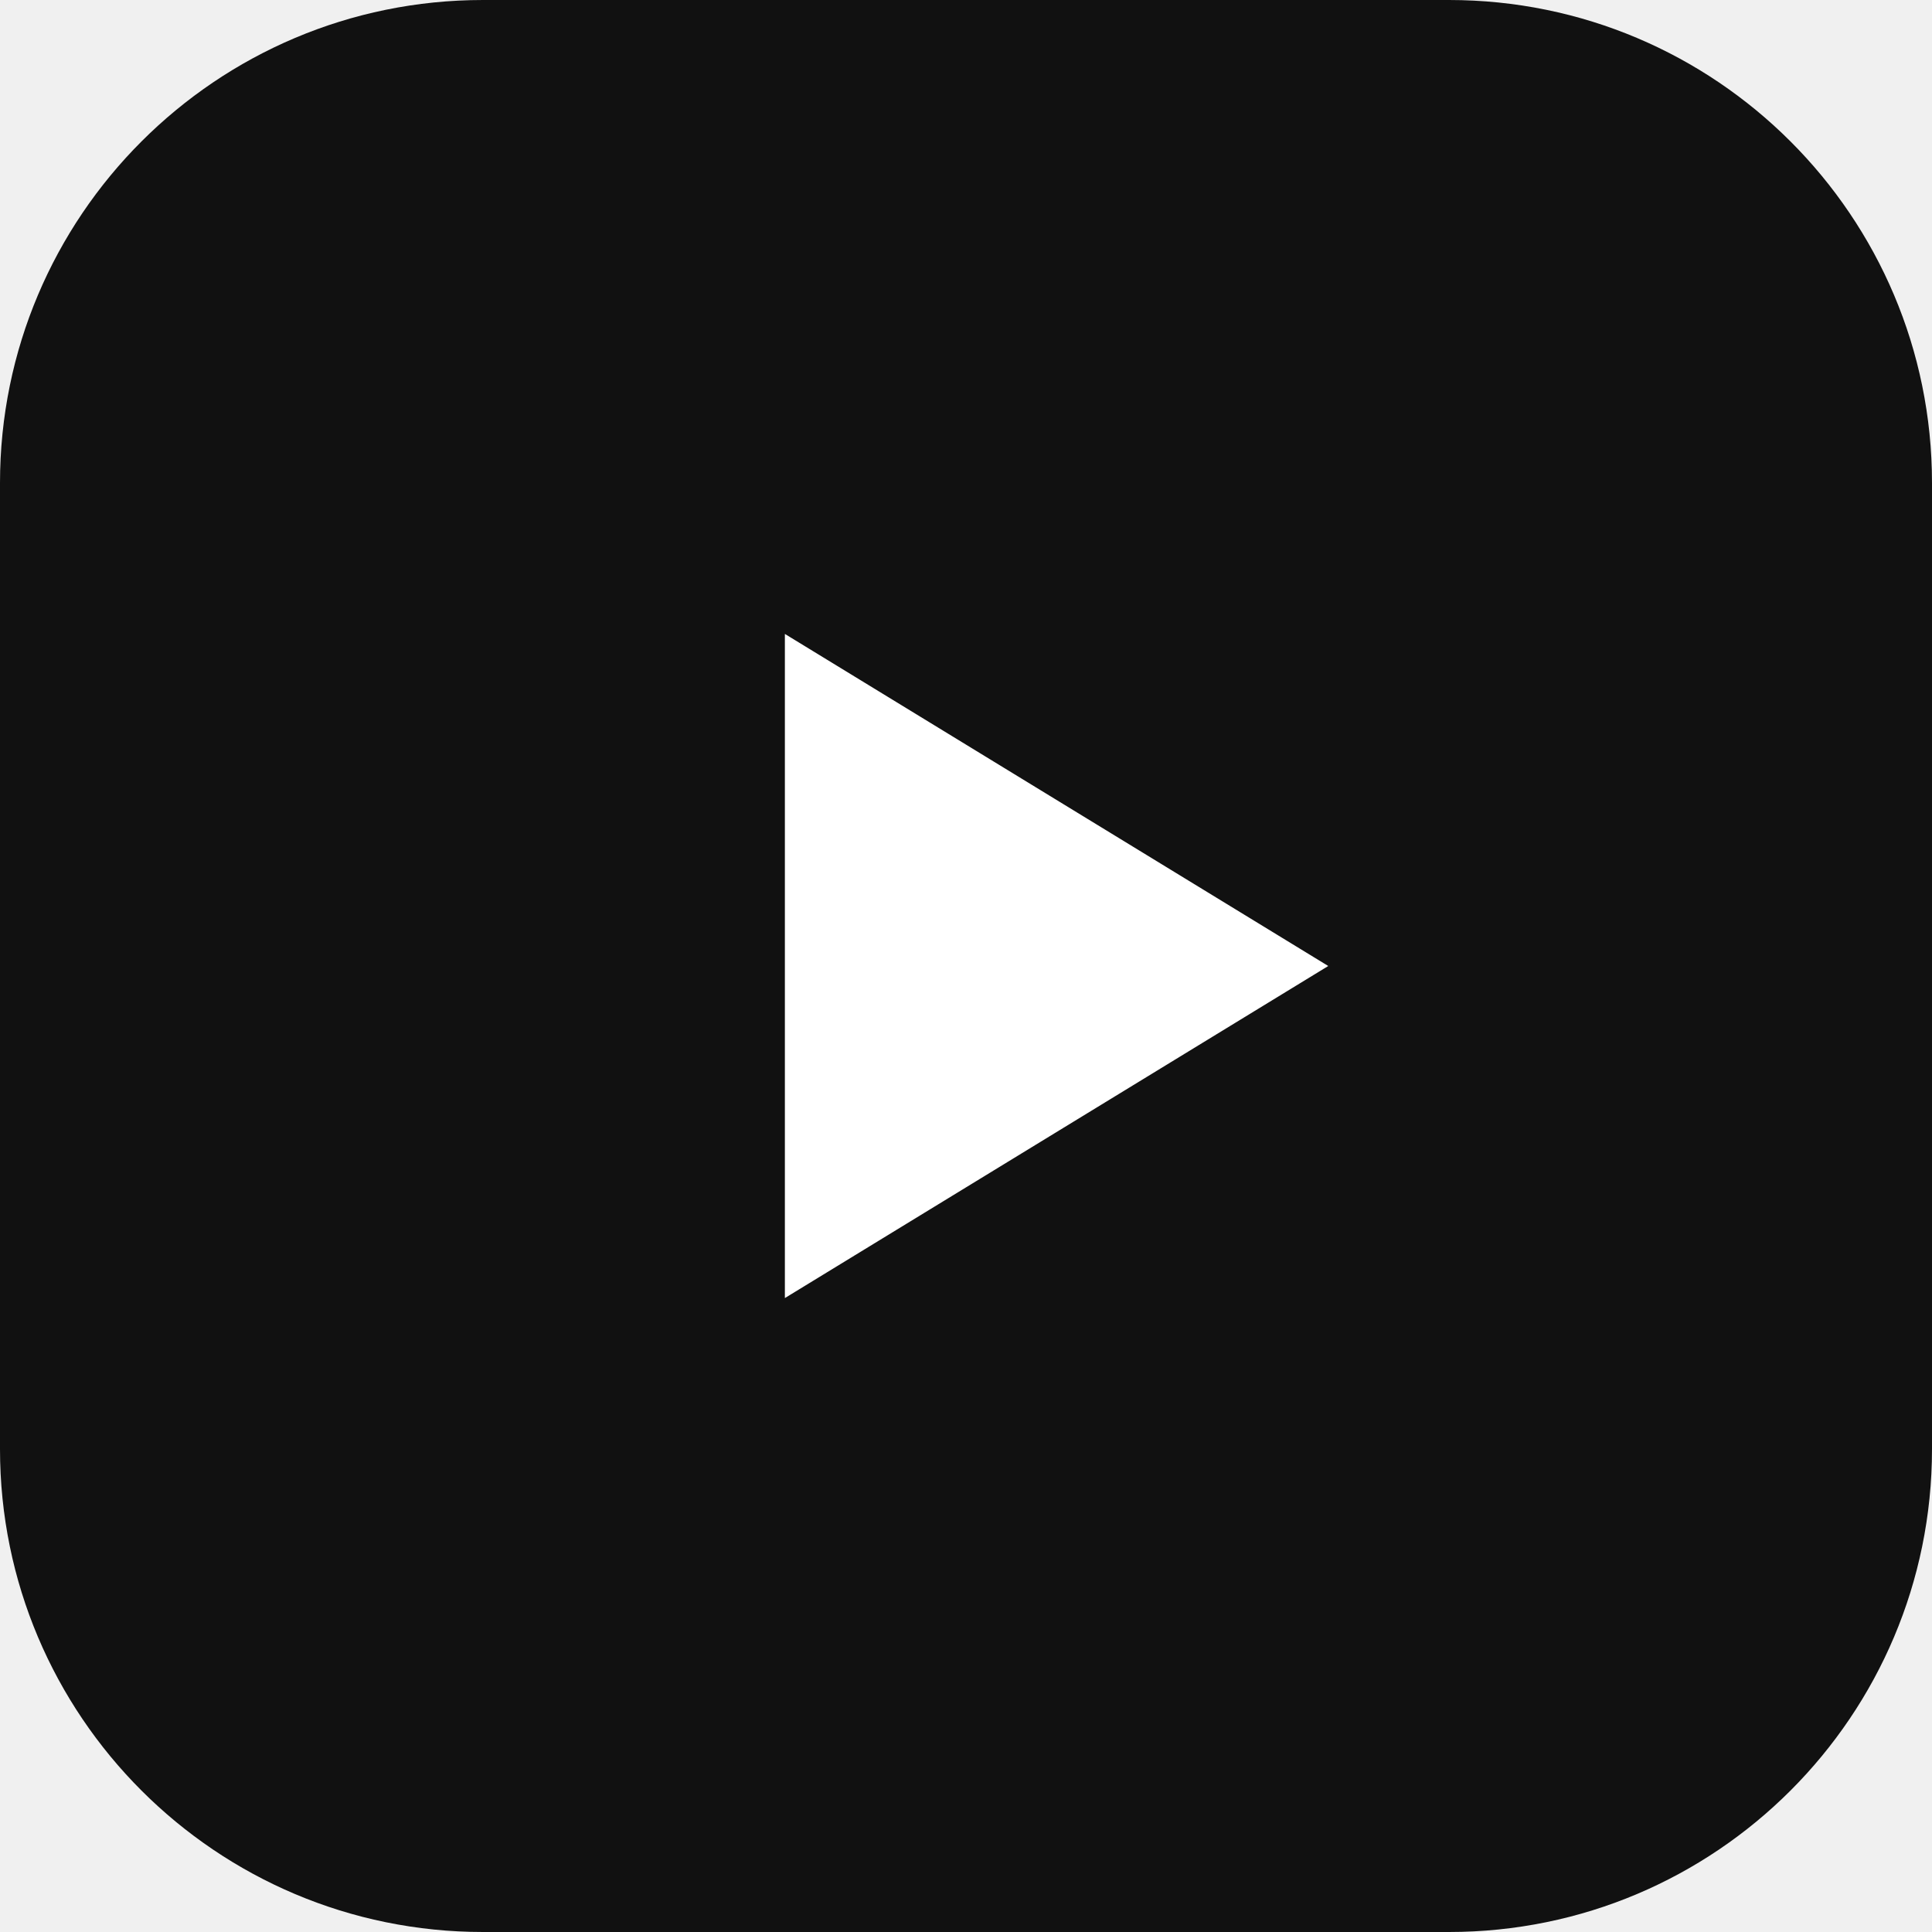
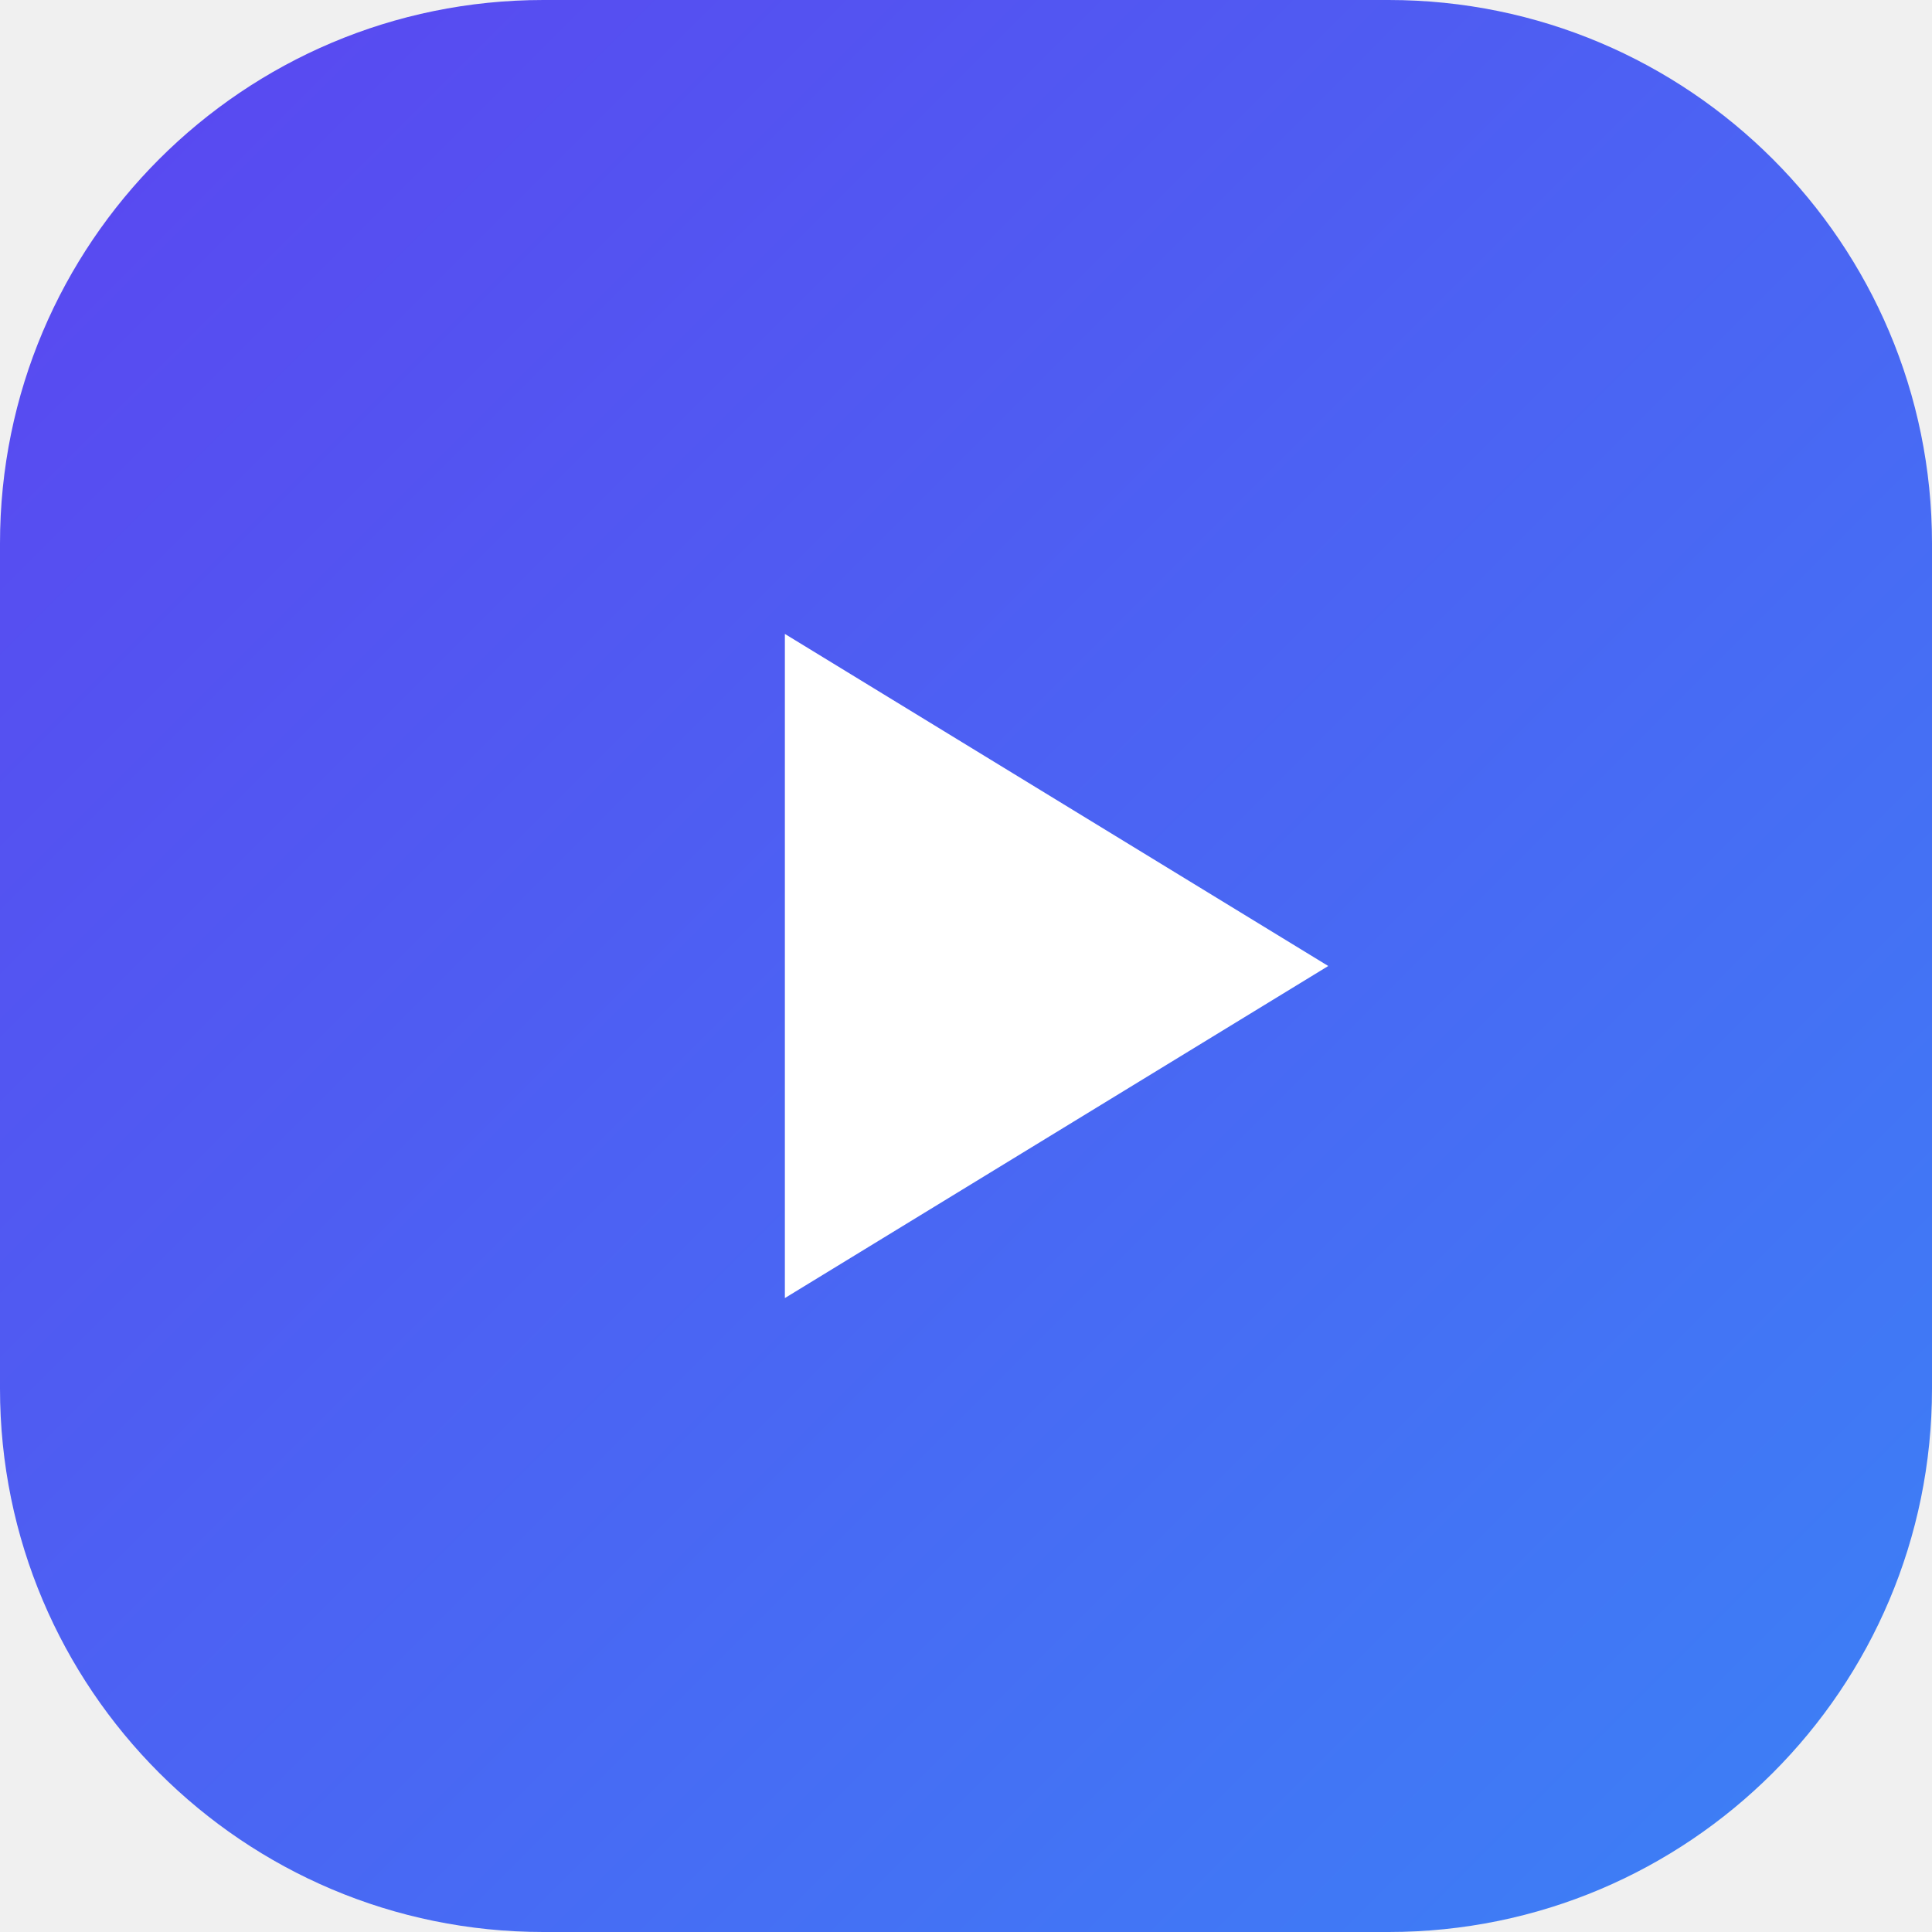
<svg xmlns="http://www.w3.org/2000/svg" viewBox="0 0 32 32">
-   <rect width="32" height="32" rx="8" fill="#111" />
+   <defs>
+     <linearGradient id="g" x1="0" y1="0" x2="1" y2="1">
+       <stop offset="0" stop-color="#5b45f0" />
+       <stop offset="1" stop-color="#3b82f6" />
+     </linearGradient>
+   </defs>
+   <rect width="32" height="32" rx="9" fill="url(#g)" />
  <path d="m13 10.5 9 5.5-9 5.5z" fill="#fff" />
</svg>
